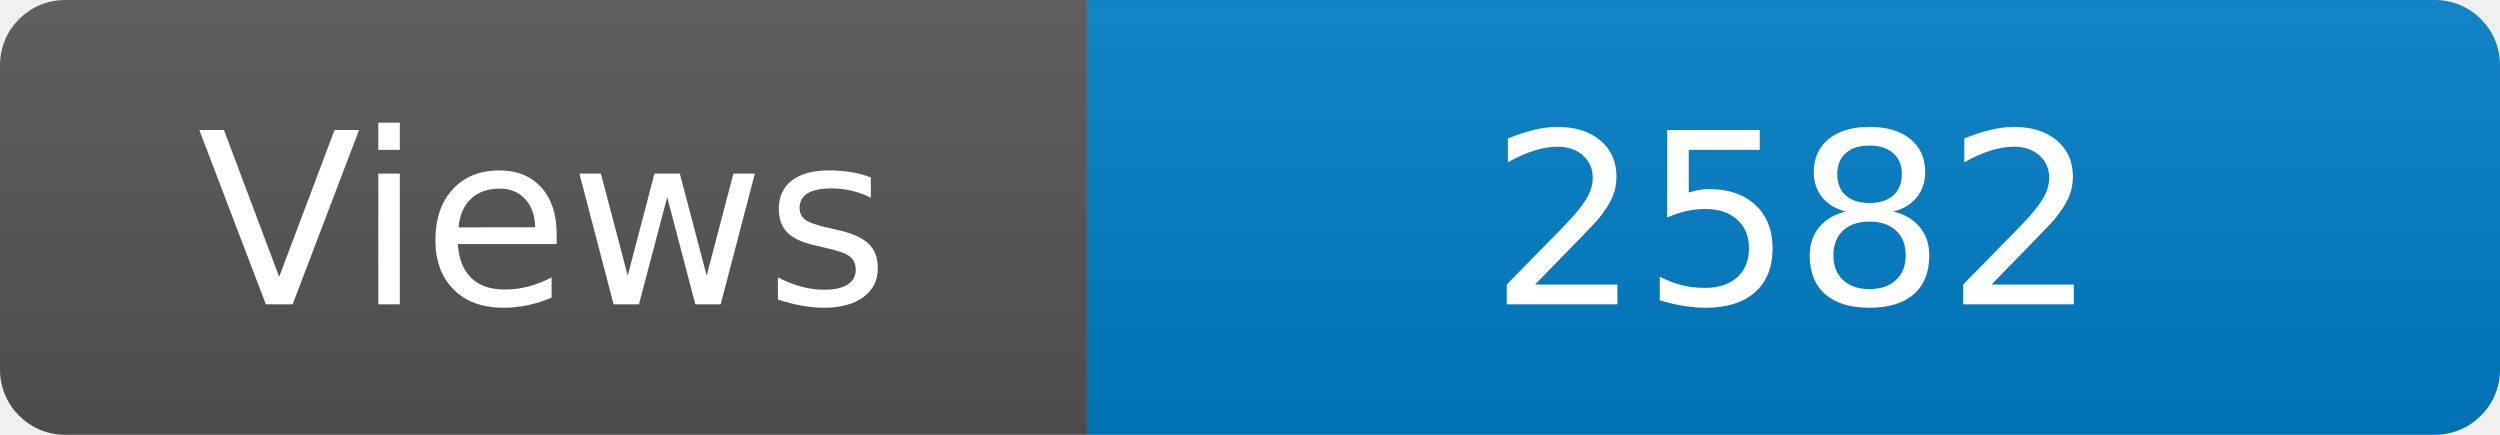
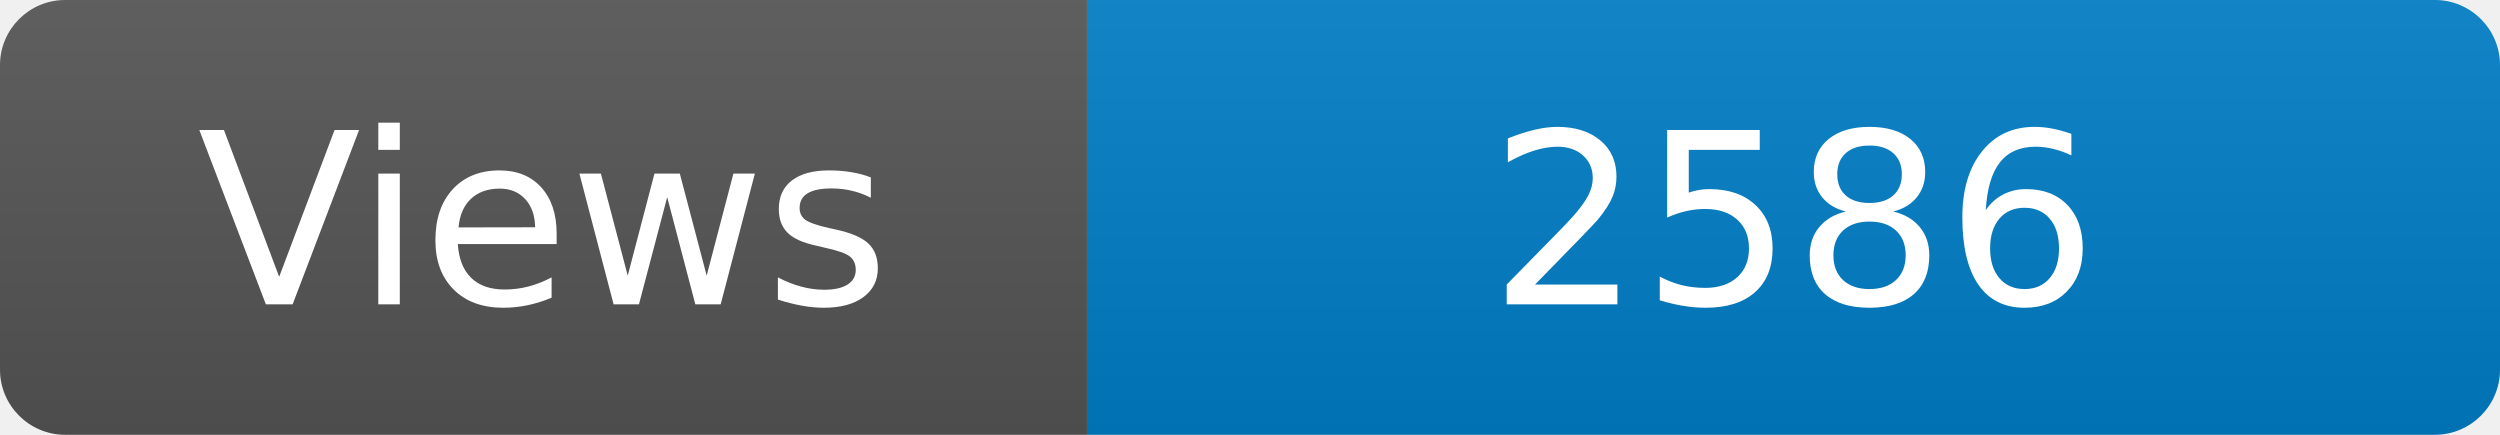
<svg xmlns="http://www.w3.org/2000/svg" width="115" height="20" role="img" aria-label="Maintained?: yes">
  <linearGradient id="s" x2="0" y2="100%">
    <stop offset="0" stop-color="#bbb" stop-opacity=".1" />
    <stop offset="1" stop-opacity=".1" />
  </linearGradient>
  <clipPath id="r">
    <rect width="115" height="20" rx="3" fill="#fff" />
  </clipPath>
  <g clip-path="url(#r)">
    <rect width="50" height="20" fill="#555" />
    <rect x="50" width="160" height="20" fill="#007ec6" />
    <rect width="115" height="20" fill="url(#s)" />
  </g>
  <g fill="#fff" text-anchor="middle" font-family="Verdana,Geneva,DejaVu Sans,sans-serif" font-size="110">
    <text x="250" y="140" transform="scale(.1)" fill="#fff">Views</text>
-     <text x="825" y="140" transform="scale(.1)" fill="#fff">2582</text>
+     <text x="825" y="140" transform="scale(.1)" fill="#fff">2586</text>
  </g>
</svg>
